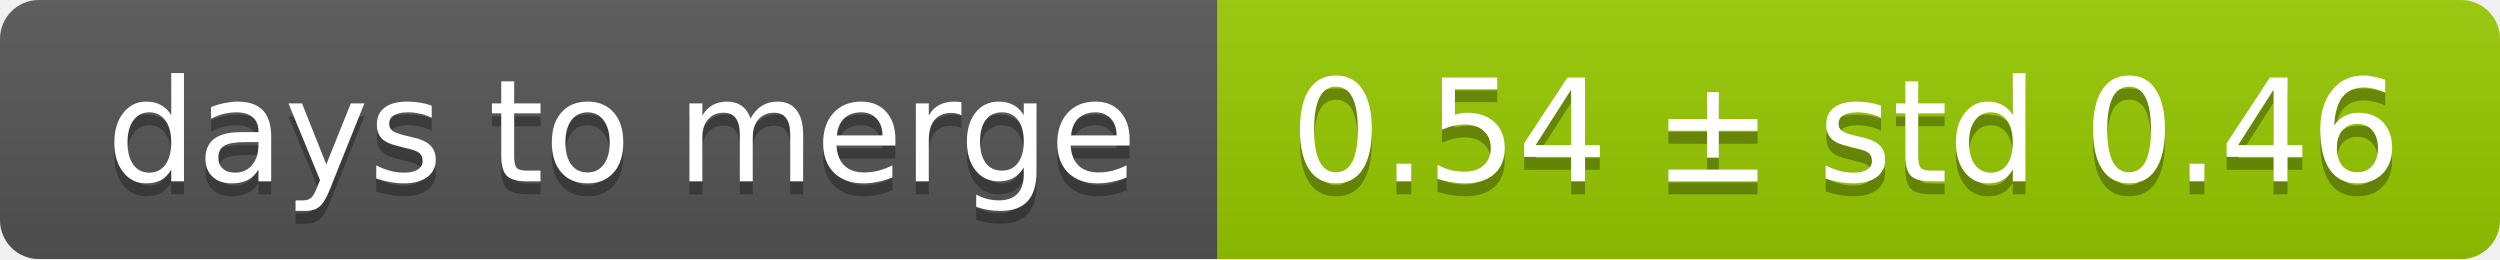
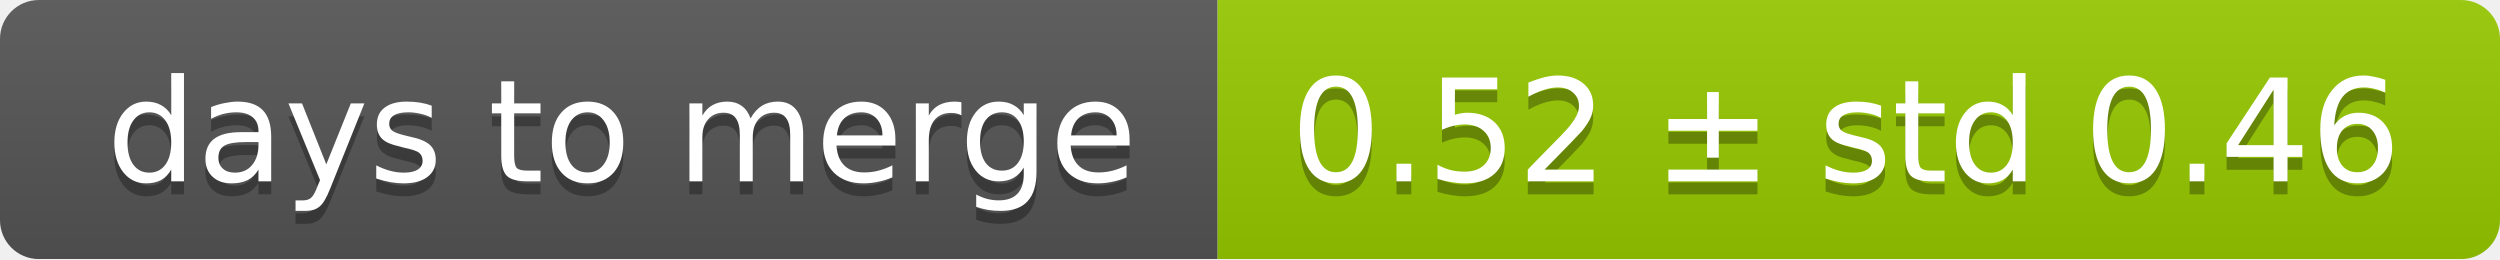
<svg xmlns="http://www.w3.org/2000/svg" width="193" height="20">
  <linearGradient id="smooth" x2="0" y2="100%">
    <stop offset="0" stop-color="#bbb" stop-opacity=".1" />
    <stop offset="1" stop-opacity=".1" />
  </linearGradient>
  <mask id="round">
    <rect width="193" height="20" rx="3" fill="#fff" />
  </mask>
  <g mask="url(#round)">
    <rect width="94" height="20" fill="#555" />
    <rect x="94" width="99" height="20" fill="#97ca00" />
    <rect width="193" height="20" fill="url(#smooth)" />
  </g>
  <g fill="#fff" text-anchor="middle" font-family="DejaVu Sans,Verdana,Geneva,sans-serif" font-size="11">
    <text x="48" y="15" fill="#010101" fill-opacity=".3">days to merge</text>
    <text x="48" y="14">days to merge</text>
-     <text x="142.5" y="15" fill="#010101" fill-opacity=".3">0.54 ± std 0.46</text>
-     <text x="142.5" y="14">0.54 ± std 0.46</text>
+     <text x="142.5" y="15" fill="#010101" fill-opacity=".3">0.52 ± std 0.46</text>
+     <text x="142.5" y="14">0.52 ± std 0.46</text>
  </g>
</svg>
